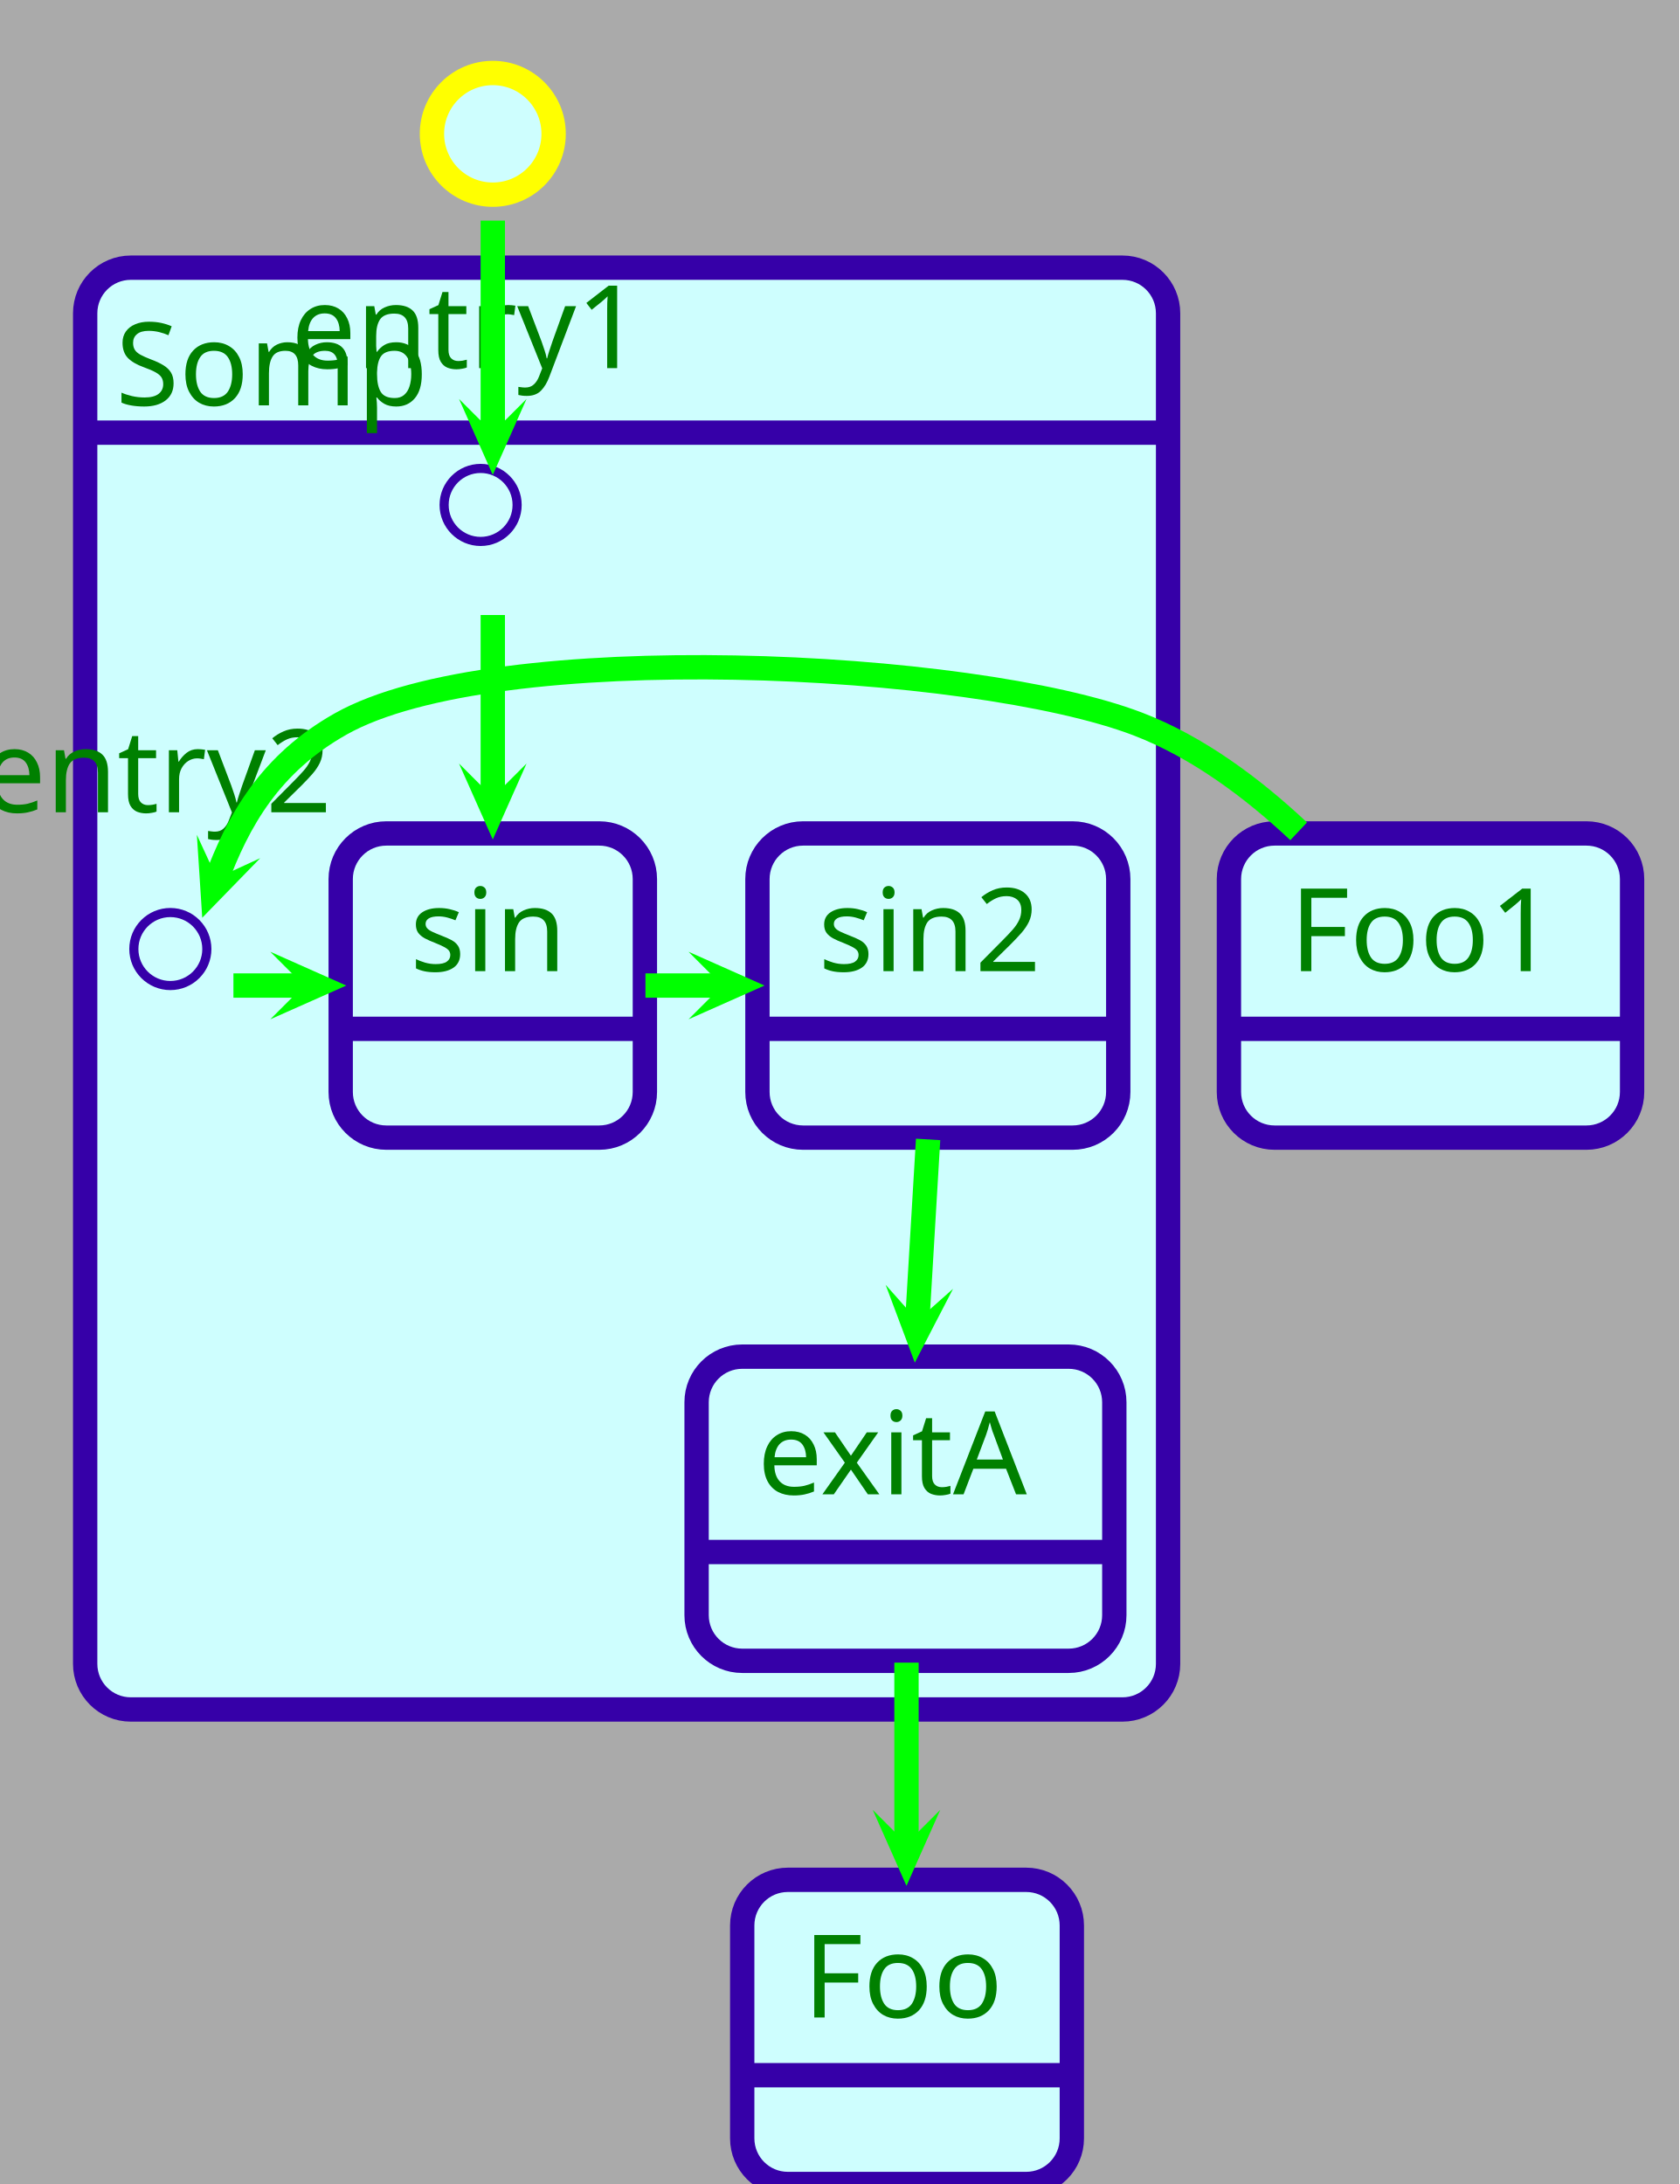
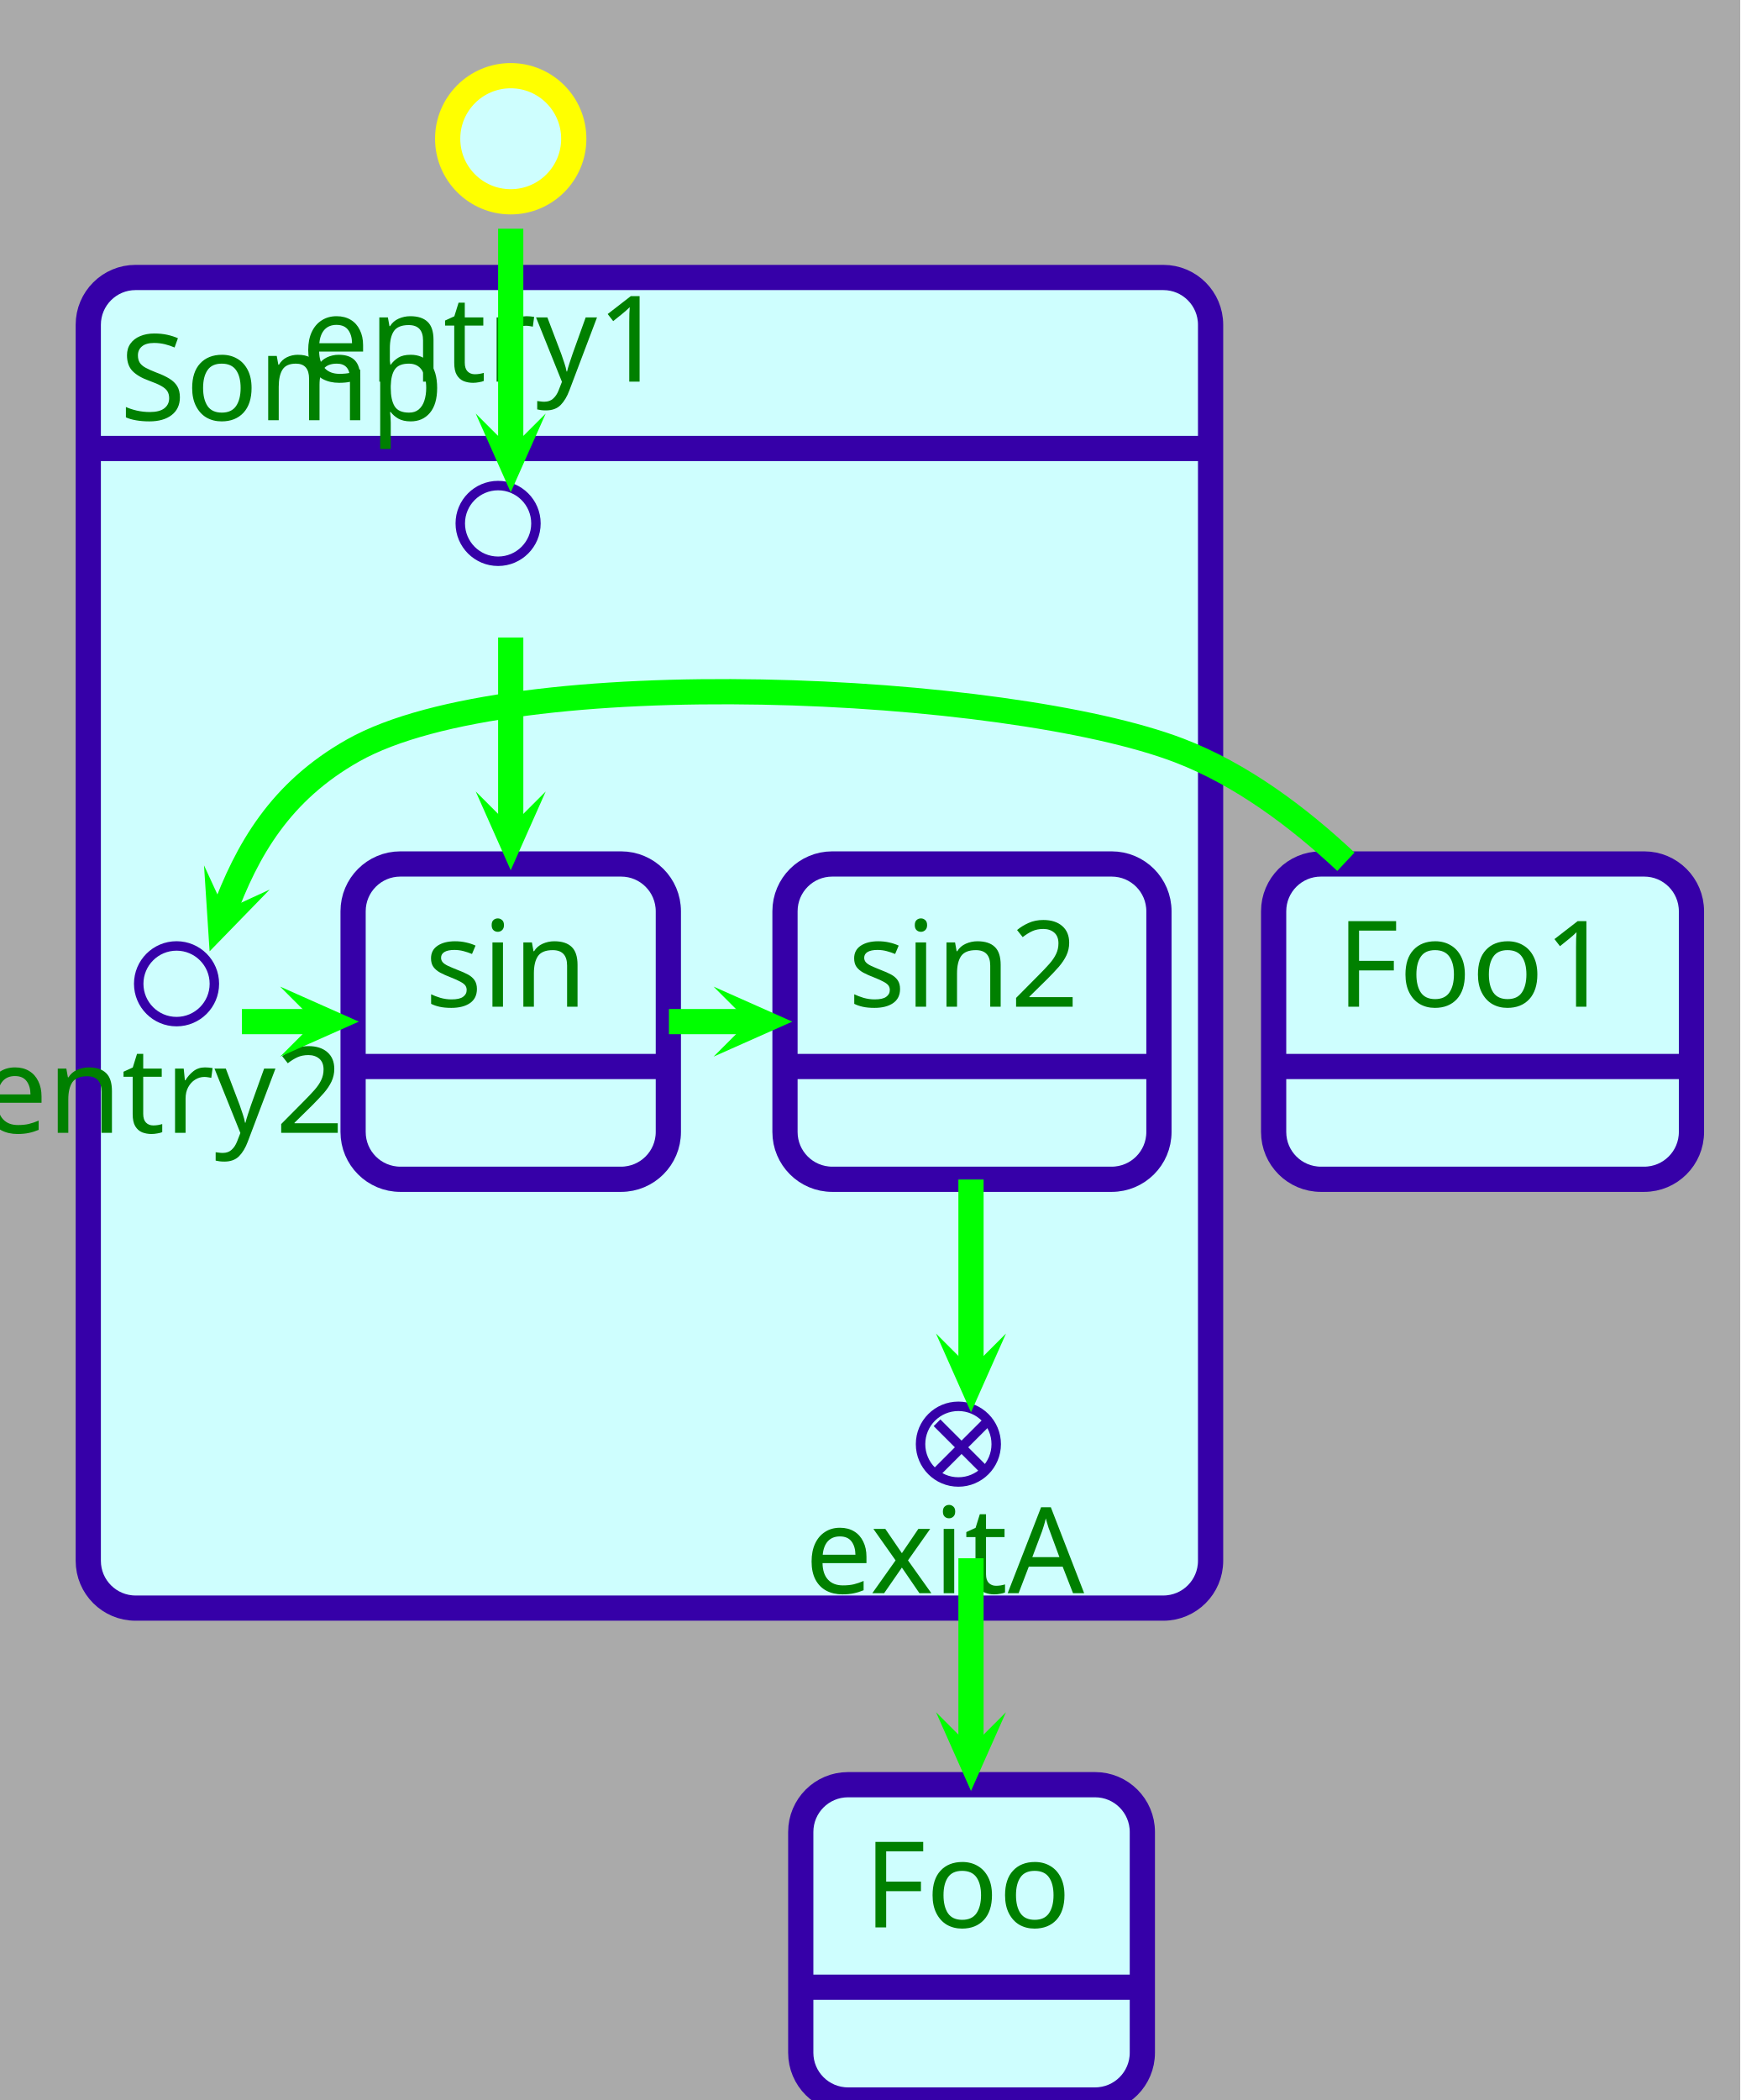
- <svg xmlns="http://www.w3.org/2000/svg" contentStyleType="text/css" data-diagram-type="STATE" height="359px" preserveAspectRatio="none" style="width:276px;height:359px;background:#AAAAAA;" version="1.1" viewBox="0 0 276 359" width="276px" zoomAndPan="magnify">
+ <svg xmlns="http://www.w3.org/2000/svg" contentStyleType="text/css" data-diagram-type="STATE" height="333px" preserveAspectRatio="none" style="width:276px;height:333px;background:#AAAAAA;" version="1.1" viewBox="0 0 276 333" width="276px" zoomAndPan="magnify">
  <defs />
  <g>
-     <rect fill="#AAAAAA" height="359" style="stroke:none;stroke-width:1;" width="276" x="0" y="0" />
+     <rect fill="#AAAAAA" height="333" style="stroke:none;stroke-width:1;" width="276" x="0" y="0" />
    <g class="cluster" data-qualified-name="Somp" data-source-line="6" id="ent0001">
      <path d="M21.5,44 L184.5,44 A7.5,7.5 0 0 1 192,51.5 L192,71.117 L14,71.117 L14,51.5 A7.5,7.5 0 0 1 21.5,44" fill="#CEFEFE" />
-       <path d="M14,71.117 L192,71.117 L192,273.5 A7.5,7.5 0 0 1 184.5,281 L21.5,281 A7.5,7.5 0 0 1 14,273.5 L14,71.117" fill="#CEFEFE" />
-       <rect fill="none" height="237" rx="7.5" ry="7.5" style="stroke:#3600A8;stroke-width:4;" width="178" x="14" y="44" />
+       <path d="M14,71.117 L192,71.117 L192,247.5 A7.5,7.5 0 0 1 184.5,255 L21.5,255 A7.5,7.5 0 0 1 14,247.5 L14,71.117" fill="#CEFEFE" />
+       <rect fill="none" height="211" rx="7.5" ry="7.5" style="stroke:#3600A8;stroke-width:4;" width="178" x="14" y="44" />
      <line style="stroke:#3600A8;stroke-width:4;" x1="14" x2="192" y1="71.117" y2="71.117" />
      <text fill="#008000" font-family="sans-serif" font-size="19" lengthAdjust="spacing" textLength="54.254" x="19" y="66.636">Somp</text>
    </g>
-     <g class="start_entity" data-qualified-name=".start." data-source-line="16" id="ent0011">
+     <g class="start_entity" data-qualified-name=".start." data-source-line="18" id="ent0011">
      <ellipse cx="81" cy="22" fill="#CEFEFE" rx="10" ry="10" style="stroke:#FFFF00;stroke-width:4;" />
    </g>
-     <g class="entity" data-qualified-name="Foo" data-source-line="17" id="ent0013">
-       <rect fill="#CEFEFE" height="50" rx="7.5" ry="7.5" style="stroke:#3600A8;stroke-width:4;" width="54.178" x="122" y="309" />
-       <line style="stroke:#3600A8;stroke-width:4;" x1="122" x2="176.178" y1="341.117" y2="341.117" />
-       <text fill="#008000" font-family="sans-serif" font-size="19" lengthAdjust="spacing" textLength="34.178" x="132" y="331.636">Foo</text>
+     <g class="entity" data-qualified-name="Foo" data-source-line="19" id="ent0013">
+       <rect fill="#CEFEFE" height="50" rx="7.5" ry="7.5" style="stroke:#3600A8;stroke-width:4;" width="54.178" x="127" y="283" />
+       <line style="stroke:#3600A8;stroke-width:4;" x1="127" x2="181.178" y1="315.117" y2="315.117" />
+       <text fill="#008000" font-family="sans-serif" font-size="19" lengthAdjust="spacing" textLength="34.178" x="137" y="305.636">Foo</text>
    </g>
-     <g class="entity" data-qualified-name="Foo1" data-source-line="18" id="ent0015">
+     <g class="entity" data-qualified-name="Foo1" data-source-line="20" id="ent0015">
      <rect fill="#CEFEFE" height="50" rx="7.5" ry="7.5" style="stroke:#3600A8;stroke-width:4;" width="66.266" x="202" y="137" />
      <line style="stroke:#3600A8;stroke-width:4;" x1="202" x2="268.266" y1="169.117" y2="169.117" />
      <text fill="#008000" font-family="sans-serif" font-size="19" lengthAdjust="spacing" textLength="46.266" x="212" y="159.636">Foo1</text>
    </g>
    <text fill="#008000" font-family="sans-serif" font-size="19" lengthAdjust="spacing" textLength="62.325" x="47.837" y="60.519">entry1</text>
    <ellipse cx="79" cy="83" fill="#CEFEFE" rx="6" ry="6" style="stroke:#3600A8;stroke-width:1.5;" />
-     <text fill="#008000" font-family="sans-serif" font-size="19" lengthAdjust="spacing" textLength="62.325" x="-3.163" y="133.519">entry2</text>
+     <text fill="#008000" font-family="sans-serif" font-size="19" lengthAdjust="spacing" textLength="62.325" x="-3.163" y="179.636">entry2</text>
    <ellipse cx="28" cy="156" fill="#CEFEFE" rx="6" ry="6" style="stroke:#3600A8;stroke-width:1.5;" />
-     <g class="entity" data-qualified-name="Somp.sin" data-source-line="9" id="ent0004">
+     <text fill="#008000" font-family="sans-serif" font-size="19" lengthAdjust="spacing" textLength="48.66" x="127.67" y="252.636">exitA</text>
+     <ellipse cx="152" cy="229" fill="#CEFEFE" rx="6" ry="6" style="stroke:#3600A8;stroke-width:1.5;" />
+     <line style="stroke:#3600A8;stroke-width:1.5;" x1="156.389" x2="148.611" y1="233.389" y2="225.611" />
+     <line style="stroke:#3600A8;stroke-width:1.5;" x1="156.389" x2="148.611" y1="225.611" y2="233.389" />
+     <g class="entity" data-qualified-name="Somp.sin" data-source-line="10" id="ent0005">
      <rect fill="#CEFEFE" height="50" rx="7.5" ry="7.5" style="stroke:#3600A8;stroke-width:4;" width="50" x="56" y="137" />
      <line style="stroke:#3600A8;stroke-width:4;" x1="56" x2="106" y1="169.117" y2="169.117" />
      <text fill="#008000" font-family="sans-serif" font-size="19" lengthAdjust="spacing" textLength="27.22" x="67.39" y="159.636">sin</text>
    </g>
-     <g class="entity" data-qualified-name="Somp.sin2" data-source-line="12" id="ent0007">
+     <g class="entity" data-qualified-name="Somp.sin2" data-source-line="14" id="ent0008">
      <rect fill="#CEFEFE" height="50" rx="7.5" ry="7.5" style="stroke:#3600A8;stroke-width:4;" width="59.308" x="124.5" y="137" />
      <line style="stroke:#3600A8;stroke-width:4;" x1="124.5" x2="183.808" y1="169.117" y2="169.117" />
      <text fill="#008000" font-family="sans-serif" font-size="19" lengthAdjust="spacing" textLength="39.308" x="134.5" y="159.636">sin2</text>
    </g>
-     <g class="entity" data-qualified-name="Somp.exitA" data-source-line="13" id="ent0009">
-       <rect fill="#CEFEFE" height="50" rx="7.5" ry="7.5" style="stroke:#3600A8;stroke-width:4;" width="68.66" x="114.5" y="223" />
-       <line style="stroke:#3600A8;stroke-width:4;" x1="114.5" x2="183.16" y1="255.117" y2="255.117" />
-       <text fill="#008000" font-family="sans-serif" font-size="19" lengthAdjust="spacing" textLength="48.66" x="124.5" y="245.636">exitA</text>
-     </g>
-     <g class="link" data-entity-1="ent0002" data-entity-2="ent0004" data-link-type="dependency" id="lnk5">
+     <g class="link" data-entity-1="ent0002" data-entity-2="ent0005" data-link-type="dependency" id="lnk6">
      <polygon fill="#00FF00" points="81,136.764,85,127.764,81,131.764,77,127.764,81,136.764" style="stroke:#00FF00;stroke-width:1;stroke-linejoin:miter;stroke-miterlimit:10;" />
      <path d="M81,101.094 C81,110.61 81,119.662 81,131.764" fill="none" style="stroke:#00FF00;stroke-width:4;" />
    </g>
-     <g class="link" data-entity-1="ent0003" data-entity-2="ent0004" data-link-type="dependency" id="lnk6">
+     <g class="link" data-entity-1="ent0003" data-entity-2="ent0005" data-link-type="dependency" id="lnk7">
      <polygon fill="#00FF00" points="55.687,162,46.687,158,50.687,162,46.687,166,55.687,162" style="stroke:#00FF00;stroke-width:1;stroke-linejoin:miter;stroke-miterlimit:10;" />
      <path d="M38.367,162 C44.14,162 44.914,162 50.687,162" fill="none" style="stroke:#00FF00;stroke-width:4;" />
    </g>
-     <g class="link" data-entity-1="ent0004" data-entity-2="ent0007" data-link-type="dependency" id="lnk8">
+     <g class="link" data-entity-1="ent0005" data-entity-2="ent0008" data-link-type="dependency" id="lnk9">
      <polygon fill="#00FF00" points="124.433,162,115.433,158,119.433,162,115.433,166,124.433,162" style="stroke:#00FF00;stroke-width:1;stroke-linejoin:miter;stroke-miterlimit:10;" />
      <path d="M106.094,162 C112.207,162 113.32,162 119.433,162" fill="none" style="stroke:#00FF00;stroke-width:4;" />
    </g>
-     <g class="link" data-entity-1="ent0007" data-entity-2="ent0009" data-link-type="dependency" id="lnk10">
-       <polygon fill="#00FF00" points="150.443,222.758,154.971,214.012,150.74,217.767,146.985,213.537,150.443,222.758" style="stroke:#00FF00;stroke-width:1;stroke-linejoin:miter;stroke-miterlimit:10;" />
-       <path d="M152.554,187.296 C151.89,198.441 151.403,206.629 150.74,217.767" fill="none" style="stroke:#00FF00;stroke-width:4;" />
+     <g class="link" data-entity-1="ent0008" data-entity-2="ent0004" data-link-type="dependency" id="lnk10">
+       <polygon fill="#00FF00" points="154,222.72,158,213.72,154,217.72,150,213.72,154,222.72" style="stroke:#00FF00;stroke-width:1;stroke-linejoin:miter;stroke-miterlimit:10;" />
+       <path d="M154,187.037 C154,199.106 154,208.155 154,217.72" fill="none" style="stroke:#00FF00;stroke-width:4;" />
    </g>
    <g class="link" data-entity-1="ent0011" data-entity-2="ent0002" data-link-type="dependency" id="lnk12">
      <polygon fill="#00FF00" points="81,76.834,85,67.834,81,71.834,77,67.834,81,76.834" style="stroke:#00FF00;stroke-width:1;stroke-linejoin:miter;stroke-miterlimit:10;" />
      <path d="M81,36.263 C81,47.73 81,60.403 81,71.834" fill="none" style="stroke:#00FF00;stroke-width:4;" />
    </g>
-     <g class="link" data-entity-1="ent0009" data-entity-2="ent0013" data-link-type="dependency" id="lnk14">
-       <polygon fill="#00FF00" points="149,308.758,153,299.758,149,303.758,145,299.758,149,308.758" style="stroke:#00FF00;stroke-width:1;stroke-linejoin:miter;stroke-miterlimit:10;" />
-       <path d="M149,273.296 C149,284.441 149,292.621 149,303.758" fill="none" style="stroke:#00FF00;stroke-width:4;" />
+     <g class="link" data-entity-1="ent0004" data-entity-2="ent0013" data-link-type="dependency" id="lnk14">
+       <polygon fill="#00FF00" points="154,282.764,158,273.764,154,277.764,150,273.764,154,282.764" style="stroke:#00FF00;stroke-width:1;stroke-linejoin:miter;stroke-miterlimit:10;" />
+       <path d="M154,247.094 C154,256.61 154,265.662 154,277.764" fill="none" style="stroke:#00FF00;stroke-width:4;" />
    </g>
    <g class="link" data-entity-1="ent0015" data-entity-2="ent0003" data-link-type="dependency" id="lnk16">
      <polygon fill="#00FF00" points="33.668,149.701,40.536,142.642,35.399,145.01,33.03,139.873,33.668,149.701" style="stroke:#00FF00;stroke-width:1;stroke-linejoin:miter;stroke-miterlimit:10;" />
      <path d="M213.463,136.648 C205.904,129.552 196.823,122.757 187,119 C159.809,108.602 81.357,104.7 56,119 C44.45,125.514 39.18,134.761 35.399,145.01" fill="none" style="stroke:#00FF00;stroke-width:4;" />
    </g>
  </g>
</svg>
